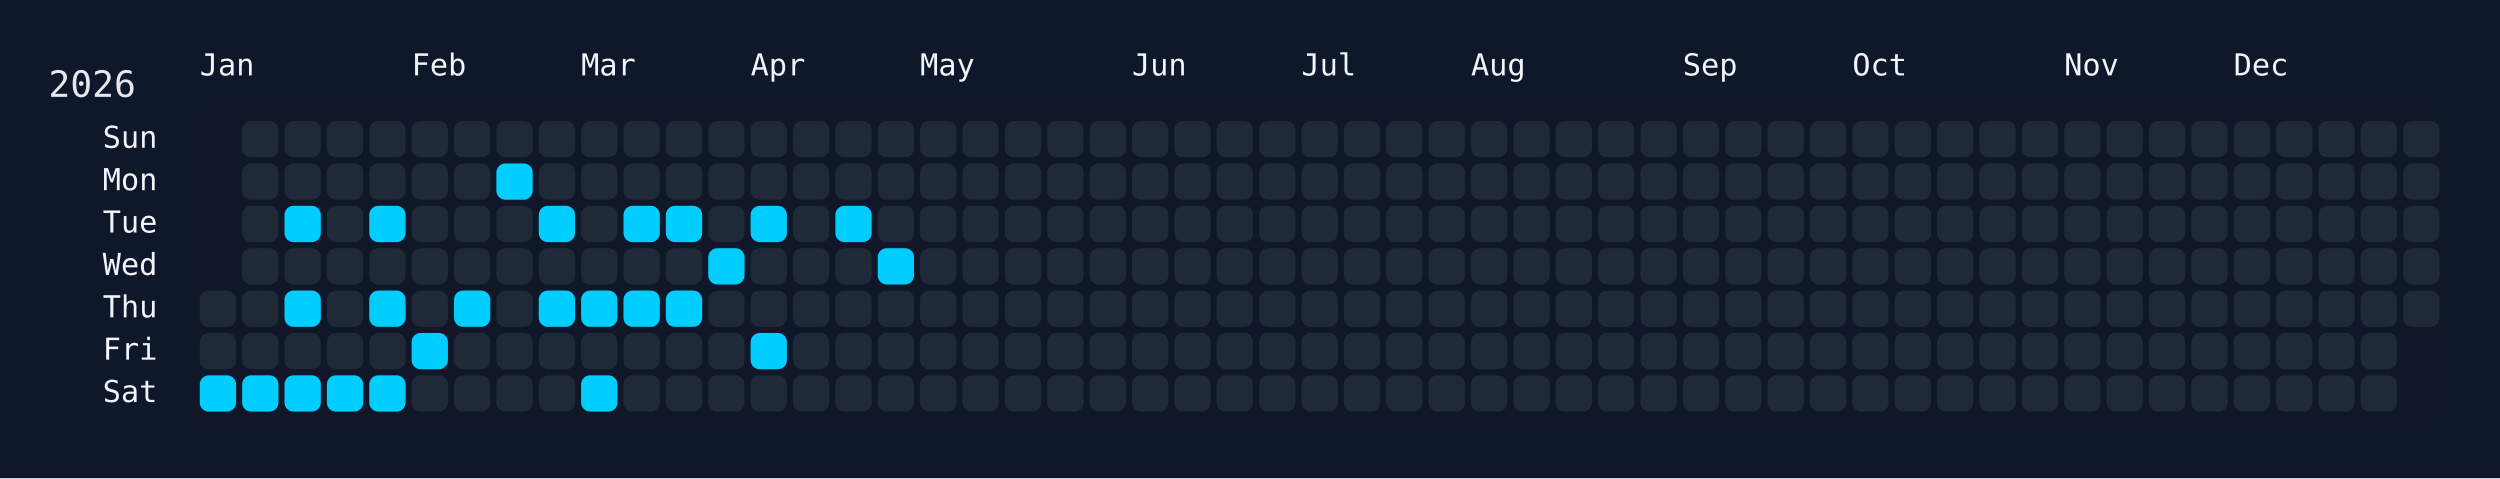
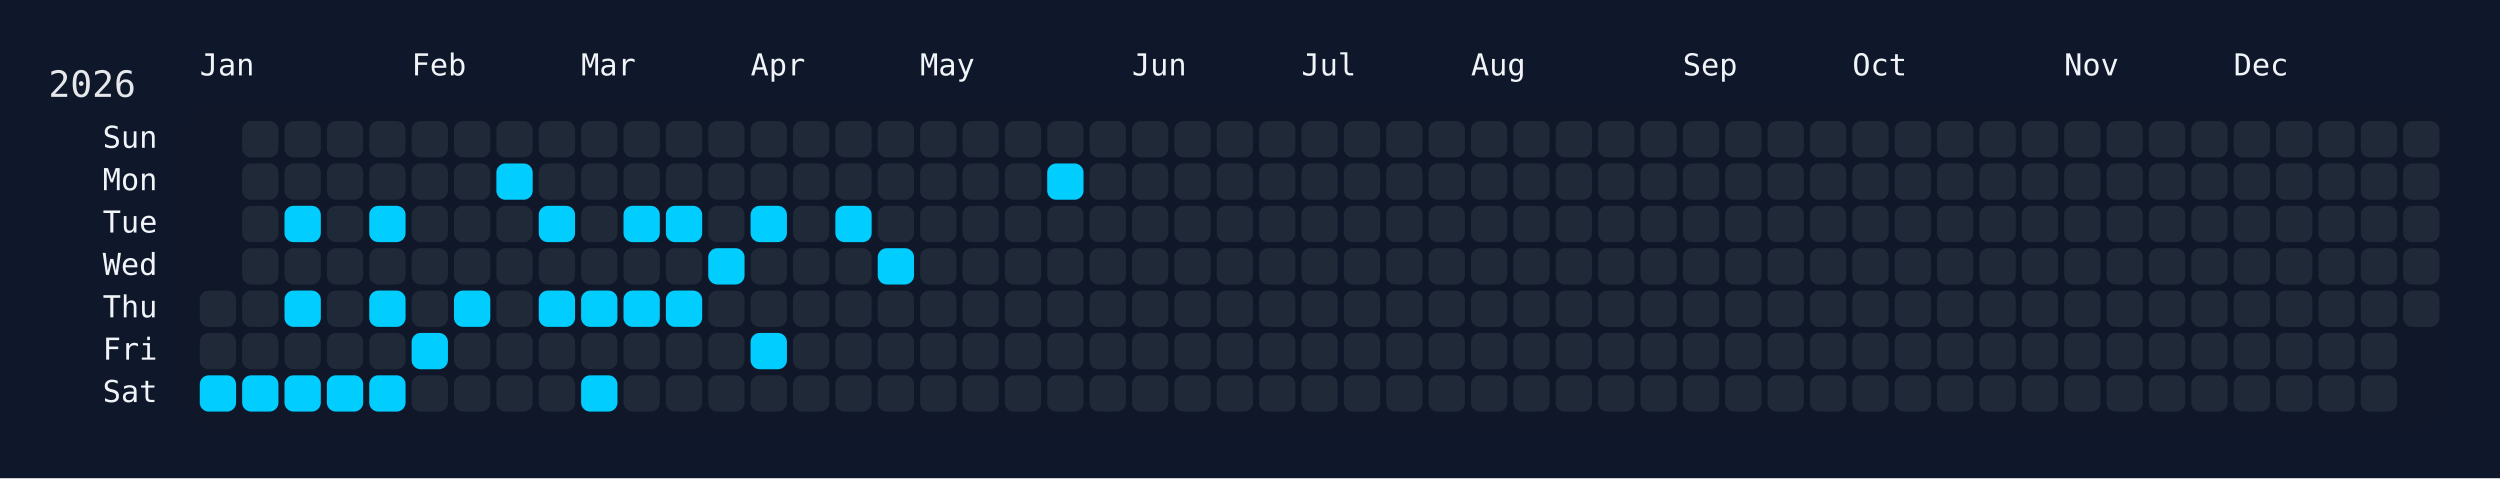
<svg xmlns="http://www.w3.org/2000/svg" width="826" height="158" viewBox="0 0 826 158">
  <rect width="826" height="158" fill="#0f172a" />
  <rect x="60" y="34" width="750" height="108" rx="12" ry="12" fill="rgba(15, 23, 42, 0.8)" />
  <text x="16" y="32" font-size="12" fill="#e5e7eb" font-family="JetBrains Mono, ui-monospace, SFMono-Regular, Menlo, Monaco, Consolas, monospace">2026</text>
  <text x="66" y="18" font-size="10" fill="#f1f5f9" font-family="JetBrains Mono, ui-monospace, SFMono-Regular, Menlo, Monaco, Consolas, monospace" dominant-baseline="hanging">Jan</text>
  <text x="136" y="18" font-size="10" fill="#f1f5f9" font-family="JetBrains Mono, ui-monospace, SFMono-Regular, Menlo, Monaco, Consolas, monospace" dominant-baseline="hanging">Feb</text>
  <text x="192" y="18" font-size="10" fill="#f1f5f9" font-family="JetBrains Mono, ui-monospace, SFMono-Regular, Menlo, Monaco, Consolas, monospace" dominant-baseline="hanging">Mar</text>
  <text x="248" y="18" font-size="10" fill="#f1f5f9" font-family="JetBrains Mono, ui-monospace, SFMono-Regular, Menlo, Monaco, Consolas, monospace" dominant-baseline="hanging">Apr</text>
  <text x="304" y="18" font-size="10" fill="#f1f5f9" font-family="JetBrains Mono, ui-monospace, SFMono-Regular, Menlo, Monaco, Consolas, monospace" dominant-baseline="hanging">May</text>
  <text x="374" y="18" font-size="10" fill="#f1f5f9" font-family="JetBrains Mono, ui-monospace, SFMono-Regular, Menlo, Monaco, Consolas, monospace" dominant-baseline="hanging">Jun</text>
  <text x="430" y="18" font-size="10" fill="#f1f5f9" font-family="JetBrains Mono, ui-monospace, SFMono-Regular, Menlo, Monaco, Consolas, monospace" dominant-baseline="hanging">Jul</text>
  <text x="486" y="18" font-size="10" fill="#f1f5f9" font-family="JetBrains Mono, ui-monospace, SFMono-Regular, Menlo, Monaco, Consolas, monospace" dominant-baseline="hanging">Aug</text>
  <text x="556" y="18" font-size="10" fill="#f1f5f9" font-family="JetBrains Mono, ui-monospace, SFMono-Regular, Menlo, Monaco, Consolas, monospace" dominant-baseline="hanging">Sep</text>
  <text x="612" y="18" font-size="10" fill="#f1f5f9" font-family="JetBrains Mono, ui-monospace, SFMono-Regular, Menlo, Monaco, Consolas, monospace" dominant-baseline="hanging">Oct</text>
  <text x="682" y="18" font-size="10" fill="#f1f5f9" font-family="JetBrains Mono, ui-monospace, SFMono-Regular, Menlo, Monaco, Consolas, monospace" dominant-baseline="hanging">Nov</text>
  <text x="738" y="18" font-size="10" fill="#f1f5f9" font-family="JetBrains Mono, ui-monospace, SFMono-Regular, Menlo, Monaco, Consolas, monospace" dominant-baseline="hanging">Dec</text>
  <text x="52" y="46.0" font-size="10" fill="#f1f5f9" font-family="JetBrains Mono, ui-monospace, SFMono-Regular, Menlo, Monaco, Consolas, monospace" text-anchor="end" dominant-baseline="middle">Sun</text>
  <text x="52" y="60.0" font-size="10" fill="#f1f5f9" font-family="JetBrains Mono, ui-monospace, SFMono-Regular, Menlo, Monaco, Consolas, monospace" text-anchor="end" dominant-baseline="middle">Mon</text>
  <text x="52" y="74.0" font-size="10" fill="#f1f5f9" font-family="JetBrains Mono, ui-monospace, SFMono-Regular, Menlo, Monaco, Consolas, monospace" text-anchor="end" dominant-baseline="middle">Tue</text>
  <text x="52" y="88.0" font-size="10" fill="#f1f5f9" font-family="JetBrains Mono, ui-monospace, SFMono-Regular, Menlo, Monaco, Consolas, monospace" text-anchor="end" dominant-baseline="middle">Wed</text>
  <text x="52" y="102.0" font-size="10" fill="#f1f5f9" font-family="JetBrains Mono, ui-monospace, SFMono-Regular, Menlo, Monaco, Consolas, monospace" text-anchor="end" dominant-baseline="middle">Thu</text>
  <text x="52" y="116.0" font-size="10" fill="#f1f5f9" font-family="JetBrains Mono, ui-monospace, SFMono-Regular, Menlo, Monaco, Consolas, monospace" text-anchor="end" dominant-baseline="middle">Fri</text>
  <text x="52" y="130.0" font-size="10" fill="#f1f5f9" font-family="JetBrains Mono, ui-monospace, SFMono-Regular, Menlo, Monaco, Consolas, monospace" text-anchor="end" dominant-baseline="middle">Sat</text>
  <g transform="translate(66,40)">
    <rect x="0" y="56" width="12" height="12" rx="3" ry="3" fill="#1f2937" data-date="2026-01-01" />
    <rect x="0" y="70" width="12" height="12" rx="3" ry="3" fill="#1f2937" data-date="2026-01-02" />
    <rect x="0" y="84" width="12" height="12" rx="3" ry="3" fill="#01cdfe" data-date="2026-01-03" />
    <rect x="14" y="0" width="12" height="12" rx="3" ry="3" fill="#1f2937" data-date="2026-01-04" />
    <rect x="14" y="14" width="12" height="12" rx="3" ry="3" fill="#1f2937" data-date="2026-01-05" />
    <rect x="14" y="28" width="12" height="12" rx="3" ry="3" fill="#1f2937" data-date="2026-01-06" />
    <rect x="14" y="42" width="12" height="12" rx="3" ry="3" fill="#1f2937" data-date="2026-01-07" />
    <rect x="14" y="56" width="12" height="12" rx="3" ry="3" fill="#1f2937" data-date="2026-01-08" />
    <rect x="14" y="70" width="12" height="12" rx="3" ry="3" fill="#1f2937" data-date="2026-01-09" />
    <rect x="14" y="84" width="12" height="12" rx="3" ry="3" fill="#01cdfe" data-date="2026-01-10" />
    <rect x="28" y="0" width="12" height="12" rx="3" ry="3" fill="#1f2937" data-date="2026-01-11" />
    <rect x="28" y="14" width="12" height="12" rx="3" ry="3" fill="#1f2937" data-date="2026-01-12" />
    <rect x="28" y="28" width="12" height="12" rx="3" ry="3" fill="#01cdfe" data-date="2026-01-13" />
    <rect x="28" y="42" width="12" height="12" rx="3" ry="3" fill="#1f2937" data-date="2026-01-14" />
    <rect x="28" y="56" width="12" height="12" rx="3" ry="3" fill="#01cdfe" data-date="2026-01-15" />
    <rect x="28" y="70" width="12" height="12" rx="3" ry="3" fill="#1f2937" data-date="2026-01-16" />
    <rect x="28" y="84" width="12" height="12" rx="3" ry="3" fill="#01cdfe" data-date="2026-01-17" />
    <rect x="42" y="0" width="12" height="12" rx="3" ry="3" fill="#1f2937" data-date="2026-01-18" />
    <rect x="42" y="14" width="12" height="12" rx="3" ry="3" fill="#1f2937" data-date="2026-01-19" />
    <rect x="42" y="28" width="12" height="12" rx="3" ry="3" fill="#1f2937" data-date="2026-01-20" />
    <rect x="42" y="42" width="12" height="12" rx="3" ry="3" fill="#1f2937" data-date="2026-01-21" />
    <rect x="42" y="56" width="12" height="12" rx="3" ry="3" fill="#1f2937" data-date="2026-01-22" />
    <rect x="42" y="70" width="12" height="12" rx="3" ry="3" fill="#1f2937" data-date="2026-01-23" />
    <rect x="42" y="84" width="12" height="12" rx="3" ry="3" fill="#01cdfe" data-date="2026-01-24" />
    <rect x="56" y="0" width="12" height="12" rx="3" ry="3" fill="#1f2937" data-date="2026-01-25" />
    <rect x="56" y="14" width="12" height="12" rx="3" ry="3" fill="#1f2937" data-date="2026-01-26" />
    <rect x="56" y="28" width="12" height="12" rx="3" ry="3" fill="#01cdfe" data-date="2026-01-27" />
    <rect x="56" y="42" width="12" height="12" rx="3" ry="3" fill="#1f2937" data-date="2026-01-28" />
    <rect x="56" y="56" width="12" height="12" rx="3" ry="3" fill="#01cdfe" data-date="2026-01-29" />
    <rect x="56" y="70" width="12" height="12" rx="3" ry="3" fill="#1f2937" data-date="2026-01-30" />
    <rect x="56" y="84" width="12" height="12" rx="3" ry="3" fill="#01cdfe" data-date="2026-01-31" />
    <rect x="70" y="0" width="12" height="12" rx="3" ry="3" fill="#1f2937" data-date="2026-02-01" />
    <rect x="70" y="14" width="12" height="12" rx="3" ry="3" fill="#1f2937" data-date="2026-02-02" />
    <rect x="70" y="28" width="12" height="12" rx="3" ry="3" fill="#1f2937" data-date="2026-02-03" />
    <rect x="70" y="42" width="12" height="12" rx="3" ry="3" fill="#1f2937" data-date="2026-02-04" />
    <rect x="70" y="56" width="12" height="12" rx="3" ry="3" fill="#1f2937" data-date="2026-02-05" />
    <rect x="70" y="70" width="12" height="12" rx="3" ry="3" fill="#01cdfe" data-date="2026-02-06" />
    <rect x="70" y="84" width="12" height="12" rx="3" ry="3" fill="#1f2937" data-date="2026-02-07" />
    <rect x="84" y="0" width="12" height="12" rx="3" ry="3" fill="#1f2937" data-date="2026-02-08" />
    <rect x="84" y="14" width="12" height="12" rx="3" ry="3" fill="#1f2937" data-date="2026-02-09" />
    <rect x="84" y="28" width="12" height="12" rx="3" ry="3" fill="#1f2937" data-date="2026-02-10" />
    <rect x="84" y="42" width="12" height="12" rx="3" ry="3" fill="#1f2937" data-date="2026-02-11" />
    <rect x="84" y="56" width="12" height="12" rx="3" ry="3" fill="#01cdfe" data-date="2026-02-12" />
    <rect x="84" y="70" width="12" height="12" rx="3" ry="3" fill="#1f2937" data-date="2026-02-13" />
    <rect x="84" y="84" width="12" height="12" rx="3" ry="3" fill="#1f2937" data-date="2026-02-14" />
    <rect x="98" y="0" width="12" height="12" rx="3" ry="3" fill="#1f2937" data-date="2026-02-15" />
    <rect x="98" y="14" width="12" height="12" rx="3" ry="3" fill="#01cdfe" data-date="2026-02-16" />
    <rect x="98" y="28" width="12" height="12" rx="3" ry="3" fill="#1f2937" data-date="2026-02-17" />
    <rect x="98" y="42" width="12" height="12" rx="3" ry="3" fill="#1f2937" data-date="2026-02-18" />
    <rect x="98" y="56" width="12" height="12" rx="3" ry="3" fill="#1f2937" data-date="2026-02-19" />
    <rect x="98" y="70" width="12" height="12" rx="3" ry="3" fill="#1f2937" data-date="2026-02-20" />
    <rect x="98" y="84" width="12" height="12" rx="3" ry="3" fill="#1f2937" data-date="2026-02-21" />
    <rect x="112" y="0" width="12" height="12" rx="3" ry="3" fill="#1f2937" data-date="2026-02-22" />
    <rect x="112" y="14" width="12" height="12" rx="3" ry="3" fill="#1f2937" data-date="2026-02-23" />
    <rect x="112" y="28" width="12" height="12" rx="3" ry="3" fill="#01cdfe" data-date="2026-02-24" />
    <rect x="112" y="42" width="12" height="12" rx="3" ry="3" fill="#1f2937" data-date="2026-02-25" />
    <rect x="112" y="56" width="12" height="12" rx="3" ry="3" fill="#01cdfe" data-date="2026-02-26" />
    <rect x="112" y="70" width="12" height="12" rx="3" ry="3" fill="#1f2937" data-date="2026-02-27" />
    <rect x="112" y="84" width="12" height="12" rx="3" ry="3" fill="#1f2937" data-date="2026-02-28" />
    <rect x="126" y="0" width="12" height="12" rx="3" ry="3" fill="#1f2937" data-date="2026-03-01" />
    <rect x="126" y="14" width="12" height="12" rx="3" ry="3" fill="#1f2937" data-date="2026-03-02" />
    <rect x="126" y="28" width="12" height="12" rx="3" ry="3" fill="#1f2937" data-date="2026-03-03" />
    <rect x="126" y="42" width="12" height="12" rx="3" ry="3" fill="#1f2937" data-date="2026-03-04" />
    <rect x="126" y="56" width="12" height="12" rx="3" ry="3" fill="#01cdfe" data-date="2026-03-05" />
    <rect x="126" y="70" width="12" height="12" rx="3" ry="3" fill="#1f2937" data-date="2026-03-06" />
    <rect x="126" y="84" width="12" height="12" rx="3" ry="3" fill="#01cdfe" data-date="2026-03-07" />
    <rect x="140" y="0" width="12" height="12" rx="3" ry="3" fill="#1f2937" data-date="2026-03-08" />
    <rect x="140" y="14" width="12" height="12" rx="3" ry="3" fill="#1f2937" data-date="2026-03-09" />
    <rect x="140" y="28" width="12" height="12" rx="3" ry="3" fill="#01cdfe" data-date="2026-03-10" />
    <rect x="140" y="42" width="12" height="12" rx="3" ry="3" fill="#1f2937" data-date="2026-03-11" />
    <rect x="140" y="56" width="12" height="12" rx="3" ry="3" fill="#01cdfe" data-date="2026-03-12" />
    <rect x="140" y="70" width="12" height="12" rx="3" ry="3" fill="#1f2937" data-date="2026-03-13" />
    <rect x="140" y="84" width="12" height="12" rx="3" ry="3" fill="#1f2937" data-date="2026-03-14" />
    <rect x="154" y="0" width="12" height="12" rx="3" ry="3" fill="#1f2937" data-date="2026-03-15" />
    <rect x="154" y="14" width="12" height="12" rx="3" ry="3" fill="#1f2937" data-date="2026-03-16" />
    <rect x="154" y="28" width="12" height="12" rx="3" ry="3" fill="#01cdfe" data-date="2026-03-17" />
    <rect x="154" y="42" width="12" height="12" rx="3" ry="3" fill="#1f2937" data-date="2026-03-18" />
    <rect x="154" y="56" width="12" height="12" rx="3" ry="3" fill="#01cdfe" data-date="2026-03-19" />
    <rect x="154" y="70" width="12" height="12" rx="3" ry="3" fill="#1f2937" data-date="2026-03-20" />
    <rect x="154" y="84" width="12" height="12" rx="3" ry="3" fill="#1f2937" data-date="2026-03-21" />
    <rect x="168" y="0" width="12" height="12" rx="3" ry="3" fill="#1f2937" data-date="2026-03-22" />
    <rect x="168" y="14" width="12" height="12" rx="3" ry="3" fill="#1f2937" data-date="2026-03-23" />
    <rect x="168" y="28" width="12" height="12" rx="3" ry="3" fill="#1f2937" data-date="2026-03-24" />
    <rect x="168" y="42" width="12" height="12" rx="3" ry="3" fill="#01cdfe" data-date="2026-03-25" />
    <rect x="168" y="56" width="12" height="12" rx="3" ry="3" fill="#1f2937" data-date="2026-03-26" />
    <rect x="168" y="70" width="12" height="12" rx="3" ry="3" fill="#1f2937" data-date="2026-03-27" />
    <rect x="168" y="84" width="12" height="12" rx="3" ry="3" fill="#1f2937" data-date="2026-03-28" />
    <rect x="182" y="0" width="12" height="12" rx="3" ry="3" fill="#1f2937" data-date="2026-03-29" />
    <rect x="182" y="14" width="12" height="12" rx="3" ry="3" fill="#1f2937" data-date="2026-03-30" />
    <rect x="182" y="28" width="12" height="12" rx="3" ry="3" fill="#01cdfe" data-date="2026-03-31" />
    <rect x="182" y="42" width="12" height="12" rx="3" ry="3" fill="#1f2937" data-date="2026-04-01" />
    <rect x="182" y="56" width="12" height="12" rx="3" ry="3" fill="#1f2937" data-date="2026-04-02" />
    <rect x="182" y="70" width="12" height="12" rx="3" ry="3" fill="#01cdfe" data-date="2026-04-03" />
    <rect x="182" y="84" width="12" height="12" rx="3" ry="3" fill="#1f2937" data-date="2026-04-04" />
    <rect x="196" y="0" width="12" height="12" rx="3" ry="3" fill="#1f2937" data-date="2026-04-05" />
    <rect x="196" y="14" width="12" height="12" rx="3" ry="3" fill="#1f2937" data-date="2026-04-06" />
    <rect x="196" y="28" width="12" height="12" rx="3" ry="3" fill="#1f2937" data-date="2026-04-07" />
    <rect x="196" y="42" width="12" height="12" rx="3" ry="3" fill="#1f2937" data-date="2026-04-08" />
    <rect x="196" y="56" width="12" height="12" rx="3" ry="3" fill="#1f2937" data-date="2026-04-09" />
    <rect x="196" y="70" width="12" height="12" rx="3" ry="3" fill="#1f2937" data-date="2026-04-10" />
    <rect x="196" y="84" width="12" height="12" rx="3" ry="3" fill="#1f2937" data-date="2026-04-11" />
    <rect x="210" y="0" width="12" height="12" rx="3" ry="3" fill="#1f2937" data-date="2026-04-12" />
    <rect x="210" y="14" width="12" height="12" rx="3" ry="3" fill="#1f2937" data-date="2026-04-13" />
    <rect x="210" y="28" width="12" height="12" rx="3" ry="3" fill="#01cdfe" data-date="2026-04-14" />
    <rect x="210" y="42" width="12" height="12" rx="3" ry="3" fill="#1f2937" data-date="2026-04-15" />
    <rect x="210" y="56" width="12" height="12" rx="3" ry="3" fill="#1f2937" data-date="2026-04-16" />
    <rect x="210" y="70" width="12" height="12" rx="3" ry="3" fill="#1f2937" data-date="2026-04-17" />
    <rect x="210" y="84" width="12" height="12" rx="3" ry="3" fill="#1f2937" data-date="2026-04-18" />
    <rect x="224" y="0" width="12" height="12" rx="3" ry="3" fill="#1f2937" data-date="2026-04-19" />
    <rect x="224" y="14" width="12" height="12" rx="3" ry="3" fill="#1f2937" data-date="2026-04-20" />
    <rect x="224" y="28" width="12" height="12" rx="3" ry="3" fill="#1f2937" data-date="2026-04-21" />
    <rect x="224" y="42" width="12" height="12" rx="3" ry="3" fill="#01cdfe" data-date="2026-04-22" />
    <rect x="224" y="56" width="12" height="12" rx="3" ry="3" fill="#1f2937" data-date="2026-04-23" />
    <rect x="224" y="70" width="12" height="12" rx="3" ry="3" fill="#1f2937" data-date="2026-04-24" />
    <rect x="224" y="84" width="12" height="12" rx="3" ry="3" fill="#1f2937" data-date="2026-04-25" />
    <rect x="238" y="0" width="12" height="12" rx="3" ry="3" fill="#1f2937" data-date="2026-04-26" />
    <rect x="238" y="14" width="12" height="12" rx="3" ry="3" fill="#1f2937" data-date="2026-04-27" />
    <rect x="238" y="28" width="12" height="12" rx="3" ry="3" fill="#1f2937" data-date="2026-04-28" />
    <rect x="238" y="42" width="12" height="12" rx="3" ry="3" fill="#1f2937" data-date="2026-04-29" />
    <rect x="238" y="56" width="12" height="12" rx="3" ry="3" fill="#1f2937" data-date="2026-04-30" />
    <rect x="238" y="70" width="12" height="12" rx="3" ry="3" fill="#1f2937" data-date="2026-05-01" />
    <rect x="238" y="84" width="12" height="12" rx="3" ry="3" fill="#1f2937" data-date="2026-05-02" />
    <rect x="252" y="0" width="12" height="12" rx="3" ry="3" fill="#1f2937" data-date="2026-05-03" />
    <rect x="252" y="14" width="12" height="12" rx="3" ry="3" fill="#1f2937" data-date="2026-05-04" />
    <rect x="252" y="28" width="12" height="12" rx="3" ry="3" fill="#1f2937" data-date="2026-05-05" />
    <rect x="252" y="42" width="12" height="12" rx="3" ry="3" fill="#1f2937" data-date="2026-05-06" />
    <rect x="252" y="56" width="12" height="12" rx="3" ry="3" fill="#1f2937" data-date="2026-05-07" />
    <rect x="252" y="70" width="12" height="12" rx="3" ry="3" fill="#1f2937" data-date="2026-05-08" />
    <rect x="252" y="84" width="12" height="12" rx="3" ry="3" fill="#1f2937" data-date="2026-05-09" />
    <rect x="266" y="0" width="12" height="12" rx="3" ry="3" fill="#1f2937" data-date="2026-05-10" />
    <rect x="266" y="14" width="12" height="12" rx="3" ry="3" fill="#1f2937" data-date="2026-05-11" />
    <rect x="266" y="28" width="12" height="12" rx="3" ry="3" fill="#1f2937" data-date="2026-05-12" />
    <rect x="266" y="42" width="12" height="12" rx="3" ry="3" fill="#1f2937" data-date="2026-05-13" />
    <rect x="266" y="56" width="12" height="12" rx="3" ry="3" fill="#1f2937" data-date="2026-05-14" />
    <rect x="266" y="70" width="12" height="12" rx="3" ry="3" fill="#1f2937" data-date="2026-05-15" />
    <rect x="266" y="84" width="12" height="12" rx="3" ry="3" fill="#1f2937" data-date="2026-05-16" />
    <rect x="280" y="0" width="12" height="12" rx="3" ry="3" fill="#1f2937" data-date="2026-05-17" />
-     <rect x="280" y="14" width="12" height="12" rx="3" ry="3" fill="#1f2937" data-date="2026-05-18" />
+     <rect x="280" y="14" width="12" height="12" rx="3" ry="3" fill="#01cdfe" data-date="2026-05-18" />
    <rect x="280" y="28" width="12" height="12" rx="3" ry="3" fill="#1f2937" data-date="2026-05-19" />
    <rect x="280" y="42" width="12" height="12" rx="3" ry="3" fill="#1f2937" data-date="2026-05-20" />
    <rect x="280" y="56" width="12" height="12" rx="3" ry="3" fill="#1f2937" data-date="2026-05-21" />
    <rect x="280" y="70" width="12" height="12" rx="3" ry="3" fill="#1f2937" data-date="2026-05-22" />
    <rect x="280" y="84" width="12" height="12" rx="3" ry="3" fill="#1f2937" data-date="2026-05-23" />
    <rect x="294" y="0" width="12" height="12" rx="3" ry="3" fill="#1f2937" data-date="2026-05-24" />
    <rect x="294" y="14" width="12" height="12" rx="3" ry="3" fill="#1f2937" data-date="2026-05-25" />
    <rect x="294" y="28" width="12" height="12" rx="3" ry="3" fill="#1f2937" data-date="2026-05-26" />
    <rect x="294" y="42" width="12" height="12" rx="3" ry="3" fill="#1f2937" data-date="2026-05-27" />
    <rect x="294" y="56" width="12" height="12" rx="3" ry="3" fill="#1f2937" data-date="2026-05-28" />
    <rect x="294" y="70" width="12" height="12" rx="3" ry="3" fill="#1f2937" data-date="2026-05-29" />
    <rect x="294" y="84" width="12" height="12" rx="3" ry="3" fill="#1f2937" data-date="2026-05-30" />
    <rect x="308" y="0" width="12" height="12" rx="3" ry="3" fill="#1f2937" data-date="2026-05-31" />
    <rect x="308" y="14" width="12" height="12" rx="3" ry="3" fill="#1f2937" data-date="2026-06-01" />
    <rect x="308" y="28" width="12" height="12" rx="3" ry="3" fill="#1f2937" data-date="2026-06-02" />
    <rect x="308" y="42" width="12" height="12" rx="3" ry="3" fill="#1f2937" data-date="2026-06-03" />
    <rect x="308" y="56" width="12" height="12" rx="3" ry="3" fill="#1f2937" data-date="2026-06-04" />
    <rect x="308" y="70" width="12" height="12" rx="3" ry="3" fill="#1f2937" data-date="2026-06-05" />
    <rect x="308" y="84" width="12" height="12" rx="3" ry="3" fill="#1f2937" data-date="2026-06-06" />
    <rect x="322" y="0" width="12" height="12" rx="3" ry="3" fill="#1f2937" data-date="2026-06-07" />
    <rect x="322" y="14" width="12" height="12" rx="3" ry="3" fill="#1f2937" data-date="2026-06-08" />
    <rect x="322" y="28" width="12" height="12" rx="3" ry="3" fill="#1f2937" data-date="2026-06-09" />
    <rect x="322" y="42" width="12" height="12" rx="3" ry="3" fill="#1f2937" data-date="2026-06-10" />
    <rect x="322" y="56" width="12" height="12" rx="3" ry="3" fill="#1f2937" data-date="2026-06-11" />
    <rect x="322" y="70" width="12" height="12" rx="3" ry="3" fill="#1f2937" data-date="2026-06-12" />
    <rect x="322" y="84" width="12" height="12" rx="3" ry="3" fill="#1f2937" data-date="2026-06-13" />
    <rect x="336" y="0" width="12" height="12" rx="3" ry="3" fill="#1f2937" data-date="2026-06-14" />
    <rect x="336" y="14" width="12" height="12" rx="3" ry="3" fill="#1f2937" data-date="2026-06-15" />
    <rect x="336" y="28" width="12" height="12" rx="3" ry="3" fill="#1f2937" data-date="2026-06-16" />
    <rect x="336" y="42" width="12" height="12" rx="3" ry="3" fill="#1f2937" data-date="2026-06-17" />
    <rect x="336" y="56" width="12" height="12" rx="3" ry="3" fill="#1f2937" data-date="2026-06-18" />
    <rect x="336" y="70" width="12" height="12" rx="3" ry="3" fill="#1f2937" data-date="2026-06-19" />
    <rect x="336" y="84" width="12" height="12" rx="3" ry="3" fill="#1f2937" data-date="2026-06-20" />
    <rect x="350" y="0" width="12" height="12" rx="3" ry="3" fill="#1f2937" data-date="2026-06-21" />
    <rect x="350" y="14" width="12" height="12" rx="3" ry="3" fill="#1f2937" data-date="2026-06-22" />
    <rect x="350" y="28" width="12" height="12" rx="3" ry="3" fill="#1f2937" data-date="2026-06-23" />
    <rect x="350" y="42" width="12" height="12" rx="3" ry="3" fill="#1f2937" data-date="2026-06-24" />
    <rect x="350" y="56" width="12" height="12" rx="3" ry="3" fill="#1f2937" data-date="2026-06-25" />
    <rect x="350" y="70" width="12" height="12" rx="3" ry="3" fill="#1f2937" data-date="2026-06-26" />
    <rect x="350" y="84" width="12" height="12" rx="3" ry="3" fill="#1f2937" data-date="2026-06-27" />
    <rect x="364" y="0" width="12" height="12" rx="3" ry="3" fill="#1f2937" data-date="2026-06-28" />
    <rect x="364" y="14" width="12" height="12" rx="3" ry="3" fill="#1f2937" data-date="2026-06-29" />
    <rect x="364" y="28" width="12" height="12" rx="3" ry="3" fill="#1f2937" data-date="2026-06-30" />
    <rect x="364" y="42" width="12" height="12" rx="3" ry="3" fill="#1f2937" data-date="2026-07-01" />
    <rect x="364" y="56" width="12" height="12" rx="3" ry="3" fill="#1f2937" data-date="2026-07-02" />
    <rect x="364" y="70" width="12" height="12" rx="3" ry="3" fill="#1f2937" data-date="2026-07-03" />
    <rect x="364" y="84" width="12" height="12" rx="3" ry="3" fill="#1f2937" data-date="2026-07-04" />
    <rect x="378" y="0" width="12" height="12" rx="3" ry="3" fill="#1f2937" data-date="2026-07-05" />
    <rect x="378" y="14" width="12" height="12" rx="3" ry="3" fill="#1f2937" data-date="2026-07-06" />
    <rect x="378" y="28" width="12" height="12" rx="3" ry="3" fill="#1f2937" data-date="2026-07-07" />
    <rect x="378" y="42" width="12" height="12" rx="3" ry="3" fill="#1f2937" data-date="2026-07-08" />
    <rect x="378" y="56" width="12" height="12" rx="3" ry="3" fill="#1f2937" data-date="2026-07-09" />
    <rect x="378" y="70" width="12" height="12" rx="3" ry="3" fill="#1f2937" data-date="2026-07-10" />
    <rect x="378" y="84" width="12" height="12" rx="3" ry="3" fill="#1f2937" data-date="2026-07-11" />
    <rect x="392" y="0" width="12" height="12" rx="3" ry="3" fill="#1f2937" data-date="2026-07-12" />
    <rect x="392" y="14" width="12" height="12" rx="3" ry="3" fill="#1f2937" data-date="2026-07-13" />
    <rect x="392" y="28" width="12" height="12" rx="3" ry="3" fill="#1f2937" data-date="2026-07-14" />
    <rect x="392" y="42" width="12" height="12" rx="3" ry="3" fill="#1f2937" data-date="2026-07-15" />
    <rect x="392" y="56" width="12" height="12" rx="3" ry="3" fill="#1f2937" data-date="2026-07-16" />
    <rect x="392" y="70" width="12" height="12" rx="3" ry="3" fill="#1f2937" data-date="2026-07-17" />
    <rect x="392" y="84" width="12" height="12" rx="3" ry="3" fill="#1f2937" data-date="2026-07-18" />
    <rect x="406" y="0" width="12" height="12" rx="3" ry="3" fill="#1f2937" data-date="2026-07-19" />
    <rect x="406" y="14" width="12" height="12" rx="3" ry="3" fill="#1f2937" data-date="2026-07-20" />
    <rect x="406" y="28" width="12" height="12" rx="3" ry="3" fill="#1f2937" data-date="2026-07-21" />
    <rect x="406" y="42" width="12" height="12" rx="3" ry="3" fill="#1f2937" data-date="2026-07-22" />
    <rect x="406" y="56" width="12" height="12" rx="3" ry="3" fill="#1f2937" data-date="2026-07-23" />
    <rect x="406" y="70" width="12" height="12" rx="3" ry="3" fill="#1f2937" data-date="2026-07-24" />
    <rect x="406" y="84" width="12" height="12" rx="3" ry="3" fill="#1f2937" data-date="2026-07-25" />
    <rect x="420" y="0" width="12" height="12" rx="3" ry="3" fill="#1f2937" data-date="2026-07-26" />
    <rect x="420" y="14" width="12" height="12" rx="3" ry="3" fill="#1f2937" data-date="2026-07-27" />
    <rect x="420" y="28" width="12" height="12" rx="3" ry="3" fill="#1f2937" data-date="2026-07-28" />
    <rect x="420" y="42" width="12" height="12" rx="3" ry="3" fill="#1f2937" data-date="2026-07-29" />
    <rect x="420" y="56" width="12" height="12" rx="3" ry="3" fill="#1f2937" data-date="2026-07-30" />
    <rect x="420" y="70" width="12" height="12" rx="3" ry="3" fill="#1f2937" data-date="2026-07-31" />
    <rect x="420" y="84" width="12" height="12" rx="3" ry="3" fill="#1f2937" data-date="2026-08-01" />
    <rect x="434" y="0" width="12" height="12" rx="3" ry="3" fill="#1f2937" data-date="2026-08-02" />
    <rect x="434" y="14" width="12" height="12" rx="3" ry="3" fill="#1f2937" data-date="2026-08-03" />
    <rect x="434" y="28" width="12" height="12" rx="3" ry="3" fill="#1f2937" data-date="2026-08-04" />
    <rect x="434" y="42" width="12" height="12" rx="3" ry="3" fill="#1f2937" data-date="2026-08-05" />
    <rect x="434" y="56" width="12" height="12" rx="3" ry="3" fill="#1f2937" data-date="2026-08-06" />
    <rect x="434" y="70" width="12" height="12" rx="3" ry="3" fill="#1f2937" data-date="2026-08-07" />
    <rect x="434" y="84" width="12" height="12" rx="3" ry="3" fill="#1f2937" data-date="2026-08-08" />
    <rect x="448" y="0" width="12" height="12" rx="3" ry="3" fill="#1f2937" data-date="2026-08-09" />
    <rect x="448" y="14" width="12" height="12" rx="3" ry="3" fill="#1f2937" data-date="2026-08-10" />
    <rect x="448" y="28" width="12" height="12" rx="3" ry="3" fill="#1f2937" data-date="2026-08-11" />
    <rect x="448" y="42" width="12" height="12" rx="3" ry="3" fill="#1f2937" data-date="2026-08-12" />
    <rect x="448" y="56" width="12" height="12" rx="3" ry="3" fill="#1f2937" data-date="2026-08-13" />
    <rect x="448" y="70" width="12" height="12" rx="3" ry="3" fill="#1f2937" data-date="2026-08-14" />
    <rect x="448" y="84" width="12" height="12" rx="3" ry="3" fill="#1f2937" data-date="2026-08-15" />
    <rect x="462" y="0" width="12" height="12" rx="3" ry="3" fill="#1f2937" data-date="2026-08-16" />
    <rect x="462" y="14" width="12" height="12" rx="3" ry="3" fill="#1f2937" data-date="2026-08-17" />
    <rect x="462" y="28" width="12" height="12" rx="3" ry="3" fill="#1f2937" data-date="2026-08-18" />
    <rect x="462" y="42" width="12" height="12" rx="3" ry="3" fill="#1f2937" data-date="2026-08-19" />
    <rect x="462" y="56" width="12" height="12" rx="3" ry="3" fill="#1f2937" data-date="2026-08-20" />
    <rect x="462" y="70" width="12" height="12" rx="3" ry="3" fill="#1f2937" data-date="2026-08-21" />
    <rect x="462" y="84" width="12" height="12" rx="3" ry="3" fill="#1f2937" data-date="2026-08-22" />
    <rect x="476" y="0" width="12" height="12" rx="3" ry="3" fill="#1f2937" data-date="2026-08-23" />
    <rect x="476" y="14" width="12" height="12" rx="3" ry="3" fill="#1f2937" data-date="2026-08-24" />
    <rect x="476" y="28" width="12" height="12" rx="3" ry="3" fill="#1f2937" data-date="2026-08-25" />
    <rect x="476" y="42" width="12" height="12" rx="3" ry="3" fill="#1f2937" data-date="2026-08-26" />
    <rect x="476" y="56" width="12" height="12" rx="3" ry="3" fill="#1f2937" data-date="2026-08-27" />
    <rect x="476" y="70" width="12" height="12" rx="3" ry="3" fill="#1f2937" data-date="2026-08-28" />
    <rect x="476" y="84" width="12" height="12" rx="3" ry="3" fill="#1f2937" data-date="2026-08-29" />
    <rect x="490" y="0" width="12" height="12" rx="3" ry="3" fill="#1f2937" data-date="2026-08-30" />
    <rect x="490" y="14" width="12" height="12" rx="3" ry="3" fill="#1f2937" data-date="2026-08-31" />
    <rect x="490" y="28" width="12" height="12" rx="3" ry="3" fill="#1f2937" data-date="2026-09-01" />
    <rect x="490" y="42" width="12" height="12" rx="3" ry="3" fill="#1f2937" data-date="2026-09-02" />
    <rect x="490" y="56" width="12" height="12" rx="3" ry="3" fill="#1f2937" data-date="2026-09-03" />
    <rect x="490" y="70" width="12" height="12" rx="3" ry="3" fill="#1f2937" data-date="2026-09-04" />
    <rect x="490" y="84" width="12" height="12" rx="3" ry="3" fill="#1f2937" data-date="2026-09-05" />
    <rect x="504" y="0" width="12" height="12" rx="3" ry="3" fill="#1f2937" data-date="2026-09-06" />
    <rect x="504" y="14" width="12" height="12" rx="3" ry="3" fill="#1f2937" data-date="2026-09-07" />
    <rect x="504" y="28" width="12" height="12" rx="3" ry="3" fill="#1f2937" data-date="2026-09-08" />
    <rect x="504" y="42" width="12" height="12" rx="3" ry="3" fill="#1f2937" data-date="2026-09-09" />
    <rect x="504" y="56" width="12" height="12" rx="3" ry="3" fill="#1f2937" data-date="2026-09-10" />
    <rect x="504" y="70" width="12" height="12" rx="3" ry="3" fill="#1f2937" data-date="2026-09-11" />
    <rect x="504" y="84" width="12" height="12" rx="3" ry="3" fill="#1f2937" data-date="2026-09-12" />
    <rect x="518" y="0" width="12" height="12" rx="3" ry="3" fill="#1f2937" data-date="2026-09-13" />
    <rect x="518" y="14" width="12" height="12" rx="3" ry="3" fill="#1f2937" data-date="2026-09-14" />
    <rect x="518" y="28" width="12" height="12" rx="3" ry="3" fill="#1f2937" data-date="2026-09-15" />
    <rect x="518" y="42" width="12" height="12" rx="3" ry="3" fill="#1f2937" data-date="2026-09-16" />
    <rect x="518" y="56" width="12" height="12" rx="3" ry="3" fill="#1f2937" data-date="2026-09-17" />
    <rect x="518" y="70" width="12" height="12" rx="3" ry="3" fill="#1f2937" data-date="2026-09-18" />
    <rect x="518" y="84" width="12" height="12" rx="3" ry="3" fill="#1f2937" data-date="2026-09-19" />
    <rect x="532" y="0" width="12" height="12" rx="3" ry="3" fill="#1f2937" data-date="2026-09-20" />
    <rect x="532" y="14" width="12" height="12" rx="3" ry="3" fill="#1f2937" data-date="2026-09-21" />
    <rect x="532" y="28" width="12" height="12" rx="3" ry="3" fill="#1f2937" data-date="2026-09-22" />
    <rect x="532" y="42" width="12" height="12" rx="3" ry="3" fill="#1f2937" data-date="2026-09-23" />
    <rect x="532" y="56" width="12" height="12" rx="3" ry="3" fill="#1f2937" data-date="2026-09-24" />
    <rect x="532" y="70" width="12" height="12" rx="3" ry="3" fill="#1f2937" data-date="2026-09-25" />
    <rect x="532" y="84" width="12" height="12" rx="3" ry="3" fill="#1f2937" data-date="2026-09-26" />
    <rect x="546" y="0" width="12" height="12" rx="3" ry="3" fill="#1f2937" data-date="2026-09-27" />
    <rect x="546" y="14" width="12" height="12" rx="3" ry="3" fill="#1f2937" data-date="2026-09-28" />
    <rect x="546" y="28" width="12" height="12" rx="3" ry="3" fill="#1f2937" data-date="2026-09-29" />
    <rect x="546" y="42" width="12" height="12" rx="3" ry="3" fill="#1f2937" data-date="2026-09-30" />
    <rect x="546" y="56" width="12" height="12" rx="3" ry="3" fill="#1f2937" data-date="2026-10-01" />
    <rect x="546" y="70" width="12" height="12" rx="3" ry="3" fill="#1f2937" data-date="2026-10-02" />
    <rect x="546" y="84" width="12" height="12" rx="3" ry="3" fill="#1f2937" data-date="2026-10-03" />
    <rect x="560" y="0" width="12" height="12" rx="3" ry="3" fill="#1f2937" data-date="2026-10-04" />
    <rect x="560" y="14" width="12" height="12" rx="3" ry="3" fill="#1f2937" data-date="2026-10-05" />
    <rect x="560" y="28" width="12" height="12" rx="3" ry="3" fill="#1f2937" data-date="2026-10-06" />
    <rect x="560" y="42" width="12" height="12" rx="3" ry="3" fill="#1f2937" data-date="2026-10-07" />
    <rect x="560" y="56" width="12" height="12" rx="3" ry="3" fill="#1f2937" data-date="2026-10-08" />
    <rect x="560" y="70" width="12" height="12" rx="3" ry="3" fill="#1f2937" data-date="2026-10-09" />
    <rect x="560" y="84" width="12" height="12" rx="3" ry="3" fill="#1f2937" data-date="2026-10-10" />
    <rect x="574" y="0" width="12" height="12" rx="3" ry="3" fill="#1f2937" data-date="2026-10-11" />
    <rect x="574" y="14" width="12" height="12" rx="3" ry="3" fill="#1f2937" data-date="2026-10-12" />
    <rect x="574" y="28" width="12" height="12" rx="3" ry="3" fill="#1f2937" data-date="2026-10-13" />
    <rect x="574" y="42" width="12" height="12" rx="3" ry="3" fill="#1f2937" data-date="2026-10-14" />
    <rect x="574" y="56" width="12" height="12" rx="3" ry="3" fill="#1f2937" data-date="2026-10-15" />
    <rect x="574" y="70" width="12" height="12" rx="3" ry="3" fill="#1f2937" data-date="2026-10-16" />
    <rect x="574" y="84" width="12" height="12" rx="3" ry="3" fill="#1f2937" data-date="2026-10-17" />
    <rect x="588" y="0" width="12" height="12" rx="3" ry="3" fill="#1f2937" data-date="2026-10-18" />
    <rect x="588" y="14" width="12" height="12" rx="3" ry="3" fill="#1f2937" data-date="2026-10-19" />
    <rect x="588" y="28" width="12" height="12" rx="3" ry="3" fill="#1f2937" data-date="2026-10-20" />
    <rect x="588" y="42" width="12" height="12" rx="3" ry="3" fill="#1f2937" data-date="2026-10-21" />
    <rect x="588" y="56" width="12" height="12" rx="3" ry="3" fill="#1f2937" data-date="2026-10-22" />
    <rect x="588" y="70" width="12" height="12" rx="3" ry="3" fill="#1f2937" data-date="2026-10-23" />
    <rect x="588" y="84" width="12" height="12" rx="3" ry="3" fill="#1f2937" data-date="2026-10-24" />
    <rect x="602" y="0" width="12" height="12" rx="3" ry="3" fill="#1f2937" data-date="2026-10-25" />
    <rect x="602" y="14" width="12" height="12" rx="3" ry="3" fill="#1f2937" data-date="2026-10-26" />
    <rect x="602" y="28" width="12" height="12" rx="3" ry="3" fill="#1f2937" data-date="2026-10-27" />
    <rect x="602" y="42" width="12" height="12" rx="3" ry="3" fill="#1f2937" data-date="2026-10-28" />
    <rect x="602" y="56" width="12" height="12" rx="3" ry="3" fill="#1f2937" data-date="2026-10-29" />
    <rect x="602" y="70" width="12" height="12" rx="3" ry="3" fill="#1f2937" data-date="2026-10-30" />
    <rect x="602" y="84" width="12" height="12" rx="3" ry="3" fill="#1f2937" data-date="2026-10-31" />
    <rect x="616" y="0" width="12" height="12" rx="3" ry="3" fill="#1f2937" data-date="2026-11-01" />
    <rect x="616" y="14" width="12" height="12" rx="3" ry="3" fill="#1f2937" data-date="2026-11-02" />
    <rect x="616" y="28" width="12" height="12" rx="3" ry="3" fill="#1f2937" data-date="2026-11-03" />
    <rect x="616" y="42" width="12" height="12" rx="3" ry="3" fill="#1f2937" data-date="2026-11-04" />
    <rect x="616" y="56" width="12" height="12" rx="3" ry="3" fill="#1f2937" data-date="2026-11-05" />
    <rect x="616" y="70" width="12" height="12" rx="3" ry="3" fill="#1f2937" data-date="2026-11-06" />
    <rect x="616" y="84" width="12" height="12" rx="3" ry="3" fill="#1f2937" data-date="2026-11-07" />
    <rect x="630" y="0" width="12" height="12" rx="3" ry="3" fill="#1f2937" data-date="2026-11-08" />
    <rect x="630" y="14" width="12" height="12" rx="3" ry="3" fill="#1f2937" data-date="2026-11-09" />
    <rect x="630" y="28" width="12" height="12" rx="3" ry="3" fill="#1f2937" data-date="2026-11-10" />
    <rect x="630" y="42" width="12" height="12" rx="3" ry="3" fill="#1f2937" data-date="2026-11-11" />
    <rect x="630" y="56" width="12" height="12" rx="3" ry="3" fill="#1f2937" data-date="2026-11-12" />
    <rect x="630" y="70" width="12" height="12" rx="3" ry="3" fill="#1f2937" data-date="2026-11-13" />
    <rect x="630" y="84" width="12" height="12" rx="3" ry="3" fill="#1f2937" data-date="2026-11-14" />
    <rect x="644" y="0" width="12" height="12" rx="3" ry="3" fill="#1f2937" data-date="2026-11-15" />
    <rect x="644" y="14" width="12" height="12" rx="3" ry="3" fill="#1f2937" data-date="2026-11-16" />
    <rect x="644" y="28" width="12" height="12" rx="3" ry="3" fill="#1f2937" data-date="2026-11-17" />
    <rect x="644" y="42" width="12" height="12" rx="3" ry="3" fill="#1f2937" data-date="2026-11-18" />
    <rect x="644" y="56" width="12" height="12" rx="3" ry="3" fill="#1f2937" data-date="2026-11-19" />
    <rect x="644" y="70" width="12" height="12" rx="3" ry="3" fill="#1f2937" data-date="2026-11-20" />
    <rect x="644" y="84" width="12" height="12" rx="3" ry="3" fill="#1f2937" data-date="2026-11-21" />
    <rect x="658" y="0" width="12" height="12" rx="3" ry="3" fill="#1f2937" data-date="2026-11-22" />
    <rect x="658" y="14" width="12" height="12" rx="3" ry="3" fill="#1f2937" data-date="2026-11-23" />
    <rect x="658" y="28" width="12" height="12" rx="3" ry="3" fill="#1f2937" data-date="2026-11-24" />
    <rect x="658" y="42" width="12" height="12" rx="3" ry="3" fill="#1f2937" data-date="2026-11-25" />
    <rect x="658" y="56" width="12" height="12" rx="3" ry="3" fill="#1f2937" data-date="2026-11-26" />
    <rect x="658" y="70" width="12" height="12" rx="3" ry="3" fill="#1f2937" data-date="2026-11-27" />
    <rect x="658" y="84" width="12" height="12" rx="3" ry="3" fill="#1f2937" data-date="2026-11-28" />
    <rect x="672" y="0" width="12" height="12" rx="3" ry="3" fill="#1f2937" data-date="2026-11-29" />
    <rect x="672" y="14" width="12" height="12" rx="3" ry="3" fill="#1f2937" data-date="2026-11-30" />
    <rect x="672" y="28" width="12" height="12" rx="3" ry="3" fill="#1f2937" data-date="2026-12-01" />
    <rect x="672" y="42" width="12" height="12" rx="3" ry="3" fill="#1f2937" data-date="2026-12-02" />
    <rect x="672" y="56" width="12" height="12" rx="3" ry="3" fill="#1f2937" data-date="2026-12-03" />
    <rect x="672" y="70" width="12" height="12" rx="3" ry="3" fill="#1f2937" data-date="2026-12-04" />
    <rect x="672" y="84" width="12" height="12" rx="3" ry="3" fill="#1f2937" data-date="2026-12-05" />
    <rect x="686" y="0" width="12" height="12" rx="3" ry="3" fill="#1f2937" data-date="2026-12-06" />
    <rect x="686" y="14" width="12" height="12" rx="3" ry="3" fill="#1f2937" data-date="2026-12-07" />
    <rect x="686" y="28" width="12" height="12" rx="3" ry="3" fill="#1f2937" data-date="2026-12-08" />
    <rect x="686" y="42" width="12" height="12" rx="3" ry="3" fill="#1f2937" data-date="2026-12-09" />
    <rect x="686" y="56" width="12" height="12" rx="3" ry="3" fill="#1f2937" data-date="2026-12-10" />
    <rect x="686" y="70" width="12" height="12" rx="3" ry="3" fill="#1f2937" data-date="2026-12-11" />
    <rect x="686" y="84" width="12" height="12" rx="3" ry="3" fill="#1f2937" data-date="2026-12-12" />
    <rect x="700" y="0" width="12" height="12" rx="3" ry="3" fill="#1f2937" data-date="2026-12-13" />
    <rect x="700" y="14" width="12" height="12" rx="3" ry="3" fill="#1f2937" data-date="2026-12-14" />
    <rect x="700" y="28" width="12" height="12" rx="3" ry="3" fill="#1f2937" data-date="2026-12-15" />
    <rect x="700" y="42" width="12" height="12" rx="3" ry="3" fill="#1f2937" data-date="2026-12-16" />
    <rect x="700" y="56" width="12" height="12" rx="3" ry="3" fill="#1f2937" data-date="2026-12-17" />
    <rect x="700" y="70" width="12" height="12" rx="3" ry="3" fill="#1f2937" data-date="2026-12-18" />
    <rect x="700" y="84" width="12" height="12" rx="3" ry="3" fill="#1f2937" data-date="2026-12-19" />
    <rect x="714" y="0" width="12" height="12" rx="3" ry="3" fill="#1f2937" data-date="2026-12-20" />
    <rect x="714" y="14" width="12" height="12" rx="3" ry="3" fill="#1f2937" data-date="2026-12-21" />
    <rect x="714" y="28" width="12" height="12" rx="3" ry="3" fill="#1f2937" data-date="2026-12-22" />
    <rect x="714" y="42" width="12" height="12" rx="3" ry="3" fill="#1f2937" data-date="2026-12-23" />
    <rect x="714" y="56" width="12" height="12" rx="3" ry="3" fill="#1f2937" data-date="2026-12-24" />
    <rect x="714" y="70" width="12" height="12" rx="3" ry="3" fill="#1f2937" data-date="2026-12-25" />
    <rect x="714" y="84" width="12" height="12" rx="3" ry="3" fill="#1f2937" data-date="2026-12-26" />
    <rect x="728" y="0" width="12" height="12" rx="3" ry="3" fill="#1f2937" data-date="2026-12-27" />
    <rect x="728" y="14" width="12" height="12" rx="3" ry="3" fill="#1f2937" data-date="2026-12-28" />
    <rect x="728" y="28" width="12" height="12" rx="3" ry="3" fill="#1f2937" data-date="2026-12-29" />
    <rect x="728" y="42" width="12" height="12" rx="3" ry="3" fill="#1f2937" data-date="2026-12-30" />
    <rect x="728" y="56" width="12" height="12" rx="3" ry="3" fill="#1f2937" data-date="2026-12-31" />
  </g>
</svg>
